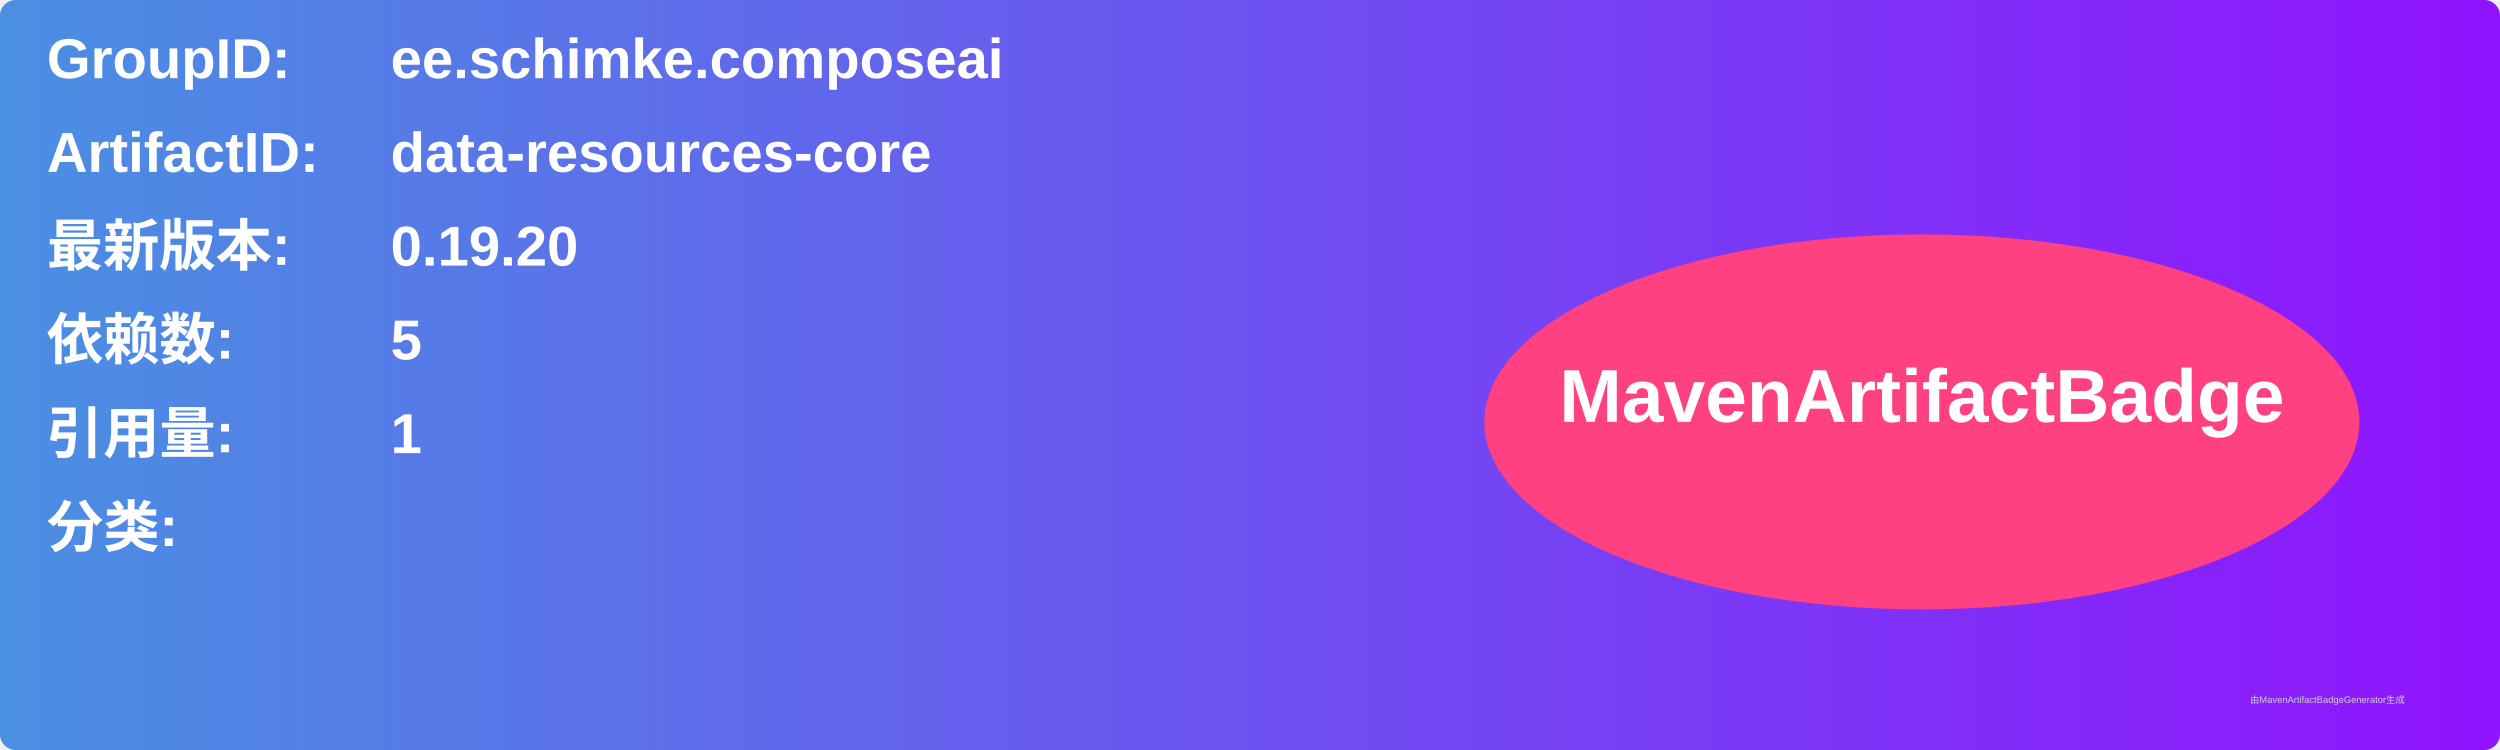
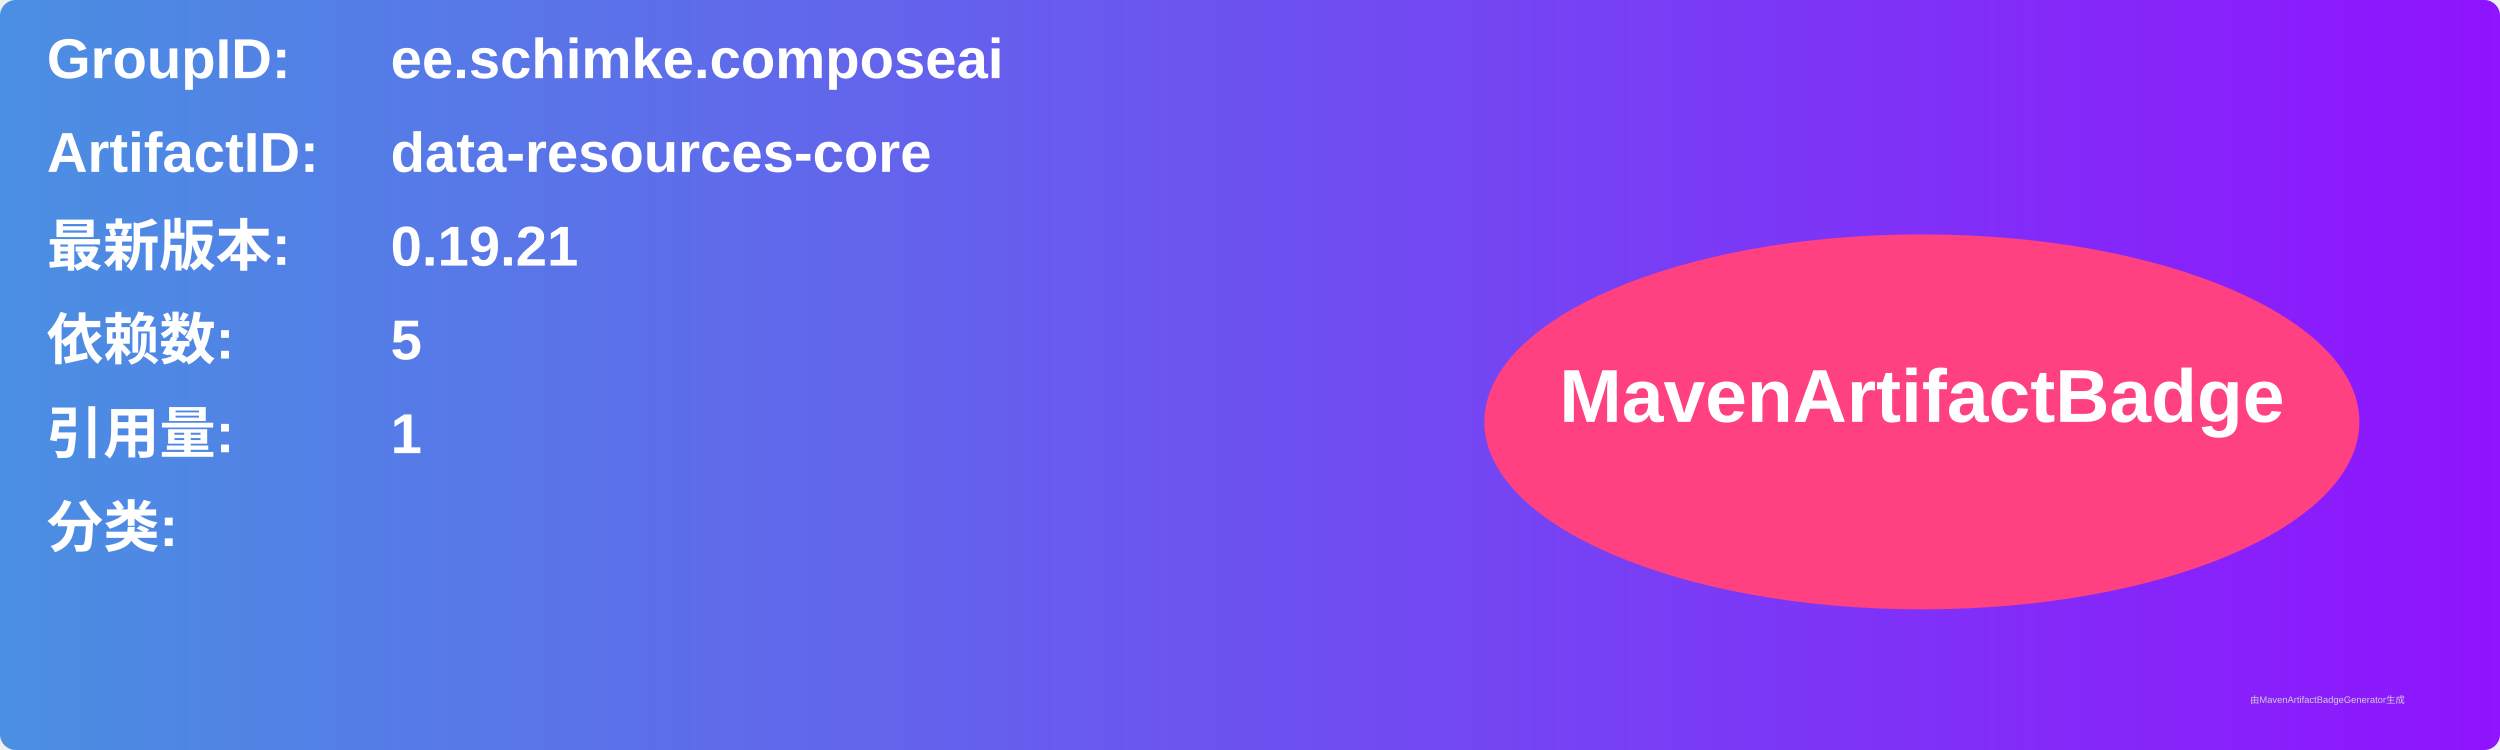
<svg xmlns="http://www.w3.org/2000/svg" width="800" height="240" viewBox="0 0 800 240">
  <linearGradient id="grad" x1="0%" y1="0%" x2="100%" y2="0%">
    <stop offset="0%" stop-color="#4a90e2" />
    <stop offset="100%" stop-color="#9013fe" />
  </linearGradient>
  <rect width="100%" height="100%" rx="5" ry="5" fill="url(#grad)" />
  <g transform="translate(15, 15)">
    <text x="0" y="10" font-family="Arial" font-size="18" fill="white" font-weight="bold" width="260">GroupID:</text>
    <text x="110" y="10" font-family="Arial" font-size="18" fill="white" font-weight="bold" width="460">ee.schimke.composeai</text>
    <text x="0" y="40" font-family="Arial" font-size="18" fill="white" font-weight="bold" width="260">ArtifactID:</text>
    <text x="110" y="40" font-family="Arial" font-size="18" fill="white" font-weight="bold" width="460">data-resources-core</text>
    <text x="0" y="70" font-family="Arial" font-size="18" fill="white" font-weight="bold">最新版本:</text>
    <text x="110" y="70" font-family="Arial" font-size="18" fill="white" font-weight="bold">
-       <tspan font-weight="bold">0.19.20</tspan>
+       <tspan font-weight="bold">0.19.21</tspan>
    </text>
    <text x="0" y="100" font-family="Arial" font-size="18" fill="white" font-weight="bold">依赖数: </text>
    <text x="110" y="100" font-family="Arial" font-size="18" fill="white">
      <tspan font-weight="bold">5</tspan>
    </text>
    <text x="0" y="130" font-family="Arial" font-size="18" fill="white" font-weight="bold">引用量: </text>
    <text x="110" y="130" font-family="Arial" font-size="18" fill="white">
      <tspan font-weight="bold">1</tspan>
    </text>
    <text x="0" y="160" font-family="Arial" font-size="18" fill="white" font-weight="bold">分类:</text>
    <text x="10" y="190" font-family="Arial" font-size="10" fill="white">
      <tspan font-weight="bold" />
    </text>
    <ellipse cx="600" cy="120" rx="140" ry="60" fill="#ff4081" />
    <text x="600" y="120" text-anchor="middle" font-family="Arial" font-size="24" fill="white" font-weight="bold">MavenArtifactBadge</text>
  </g>
  <text x="720" y="225" font-family="Arial" font-size="3" fill="#d0d0d0">由MavenArtifactBadgeGenerator生成</text>
</svg>
